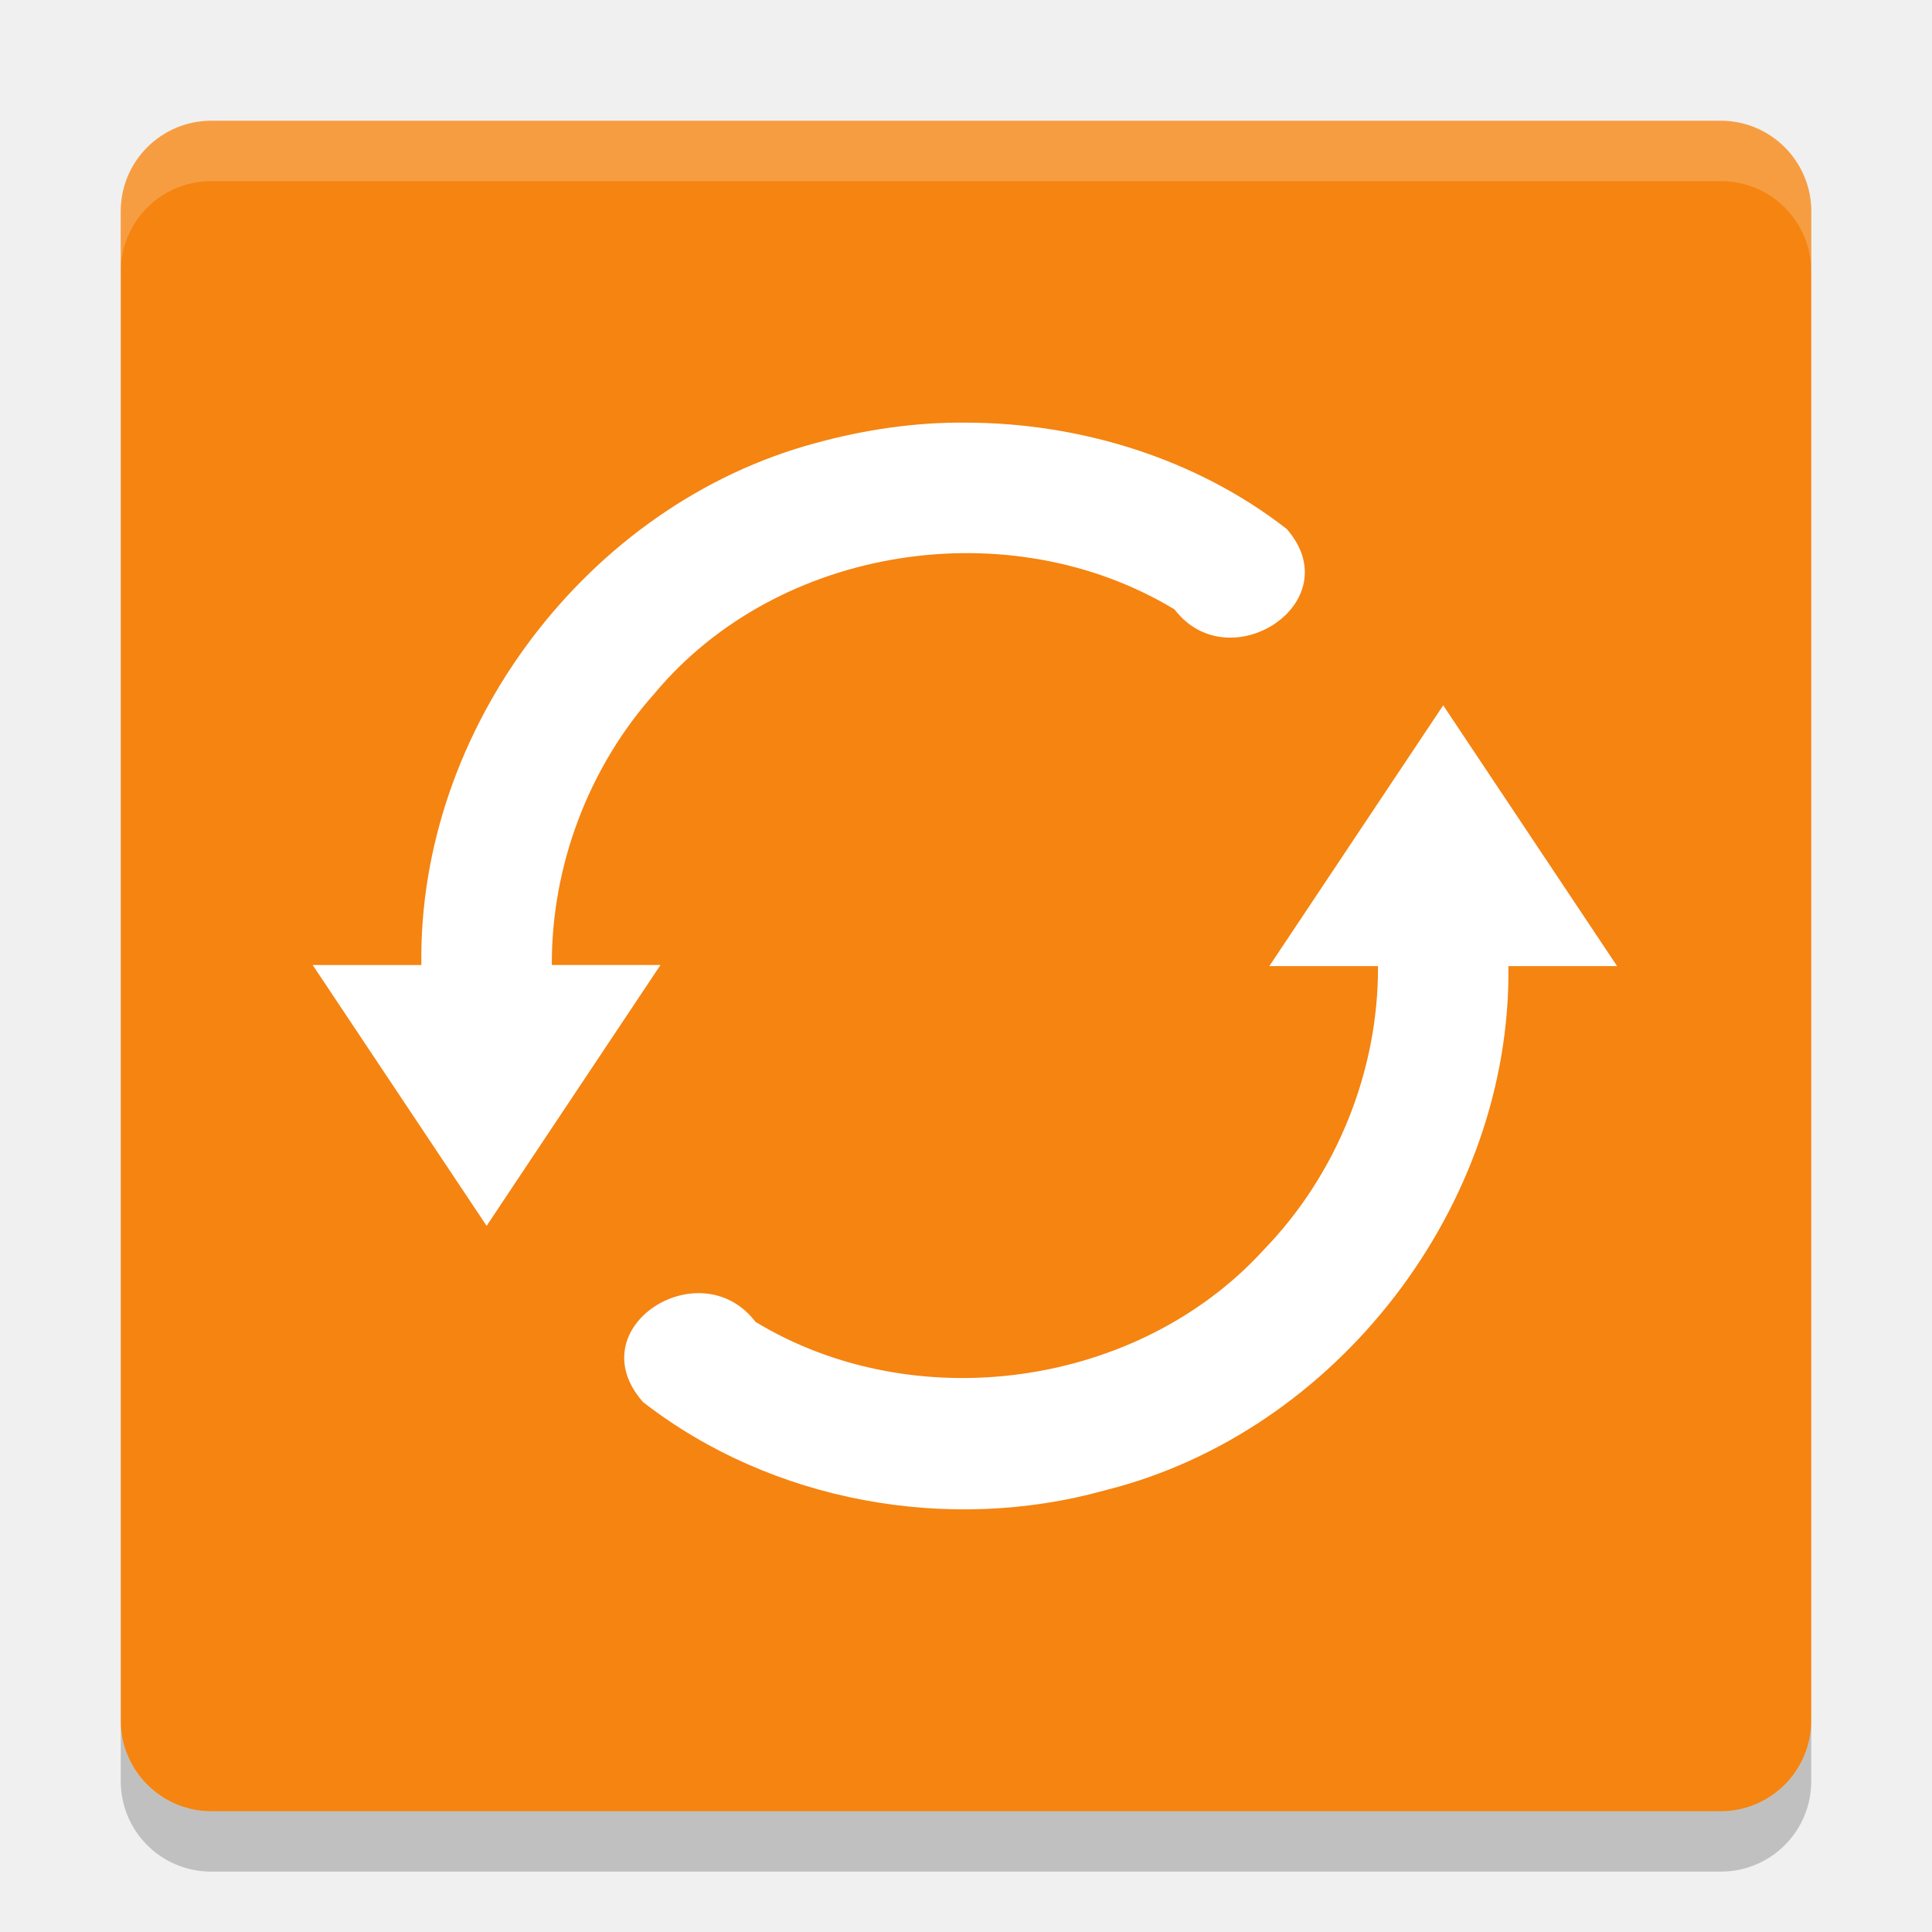
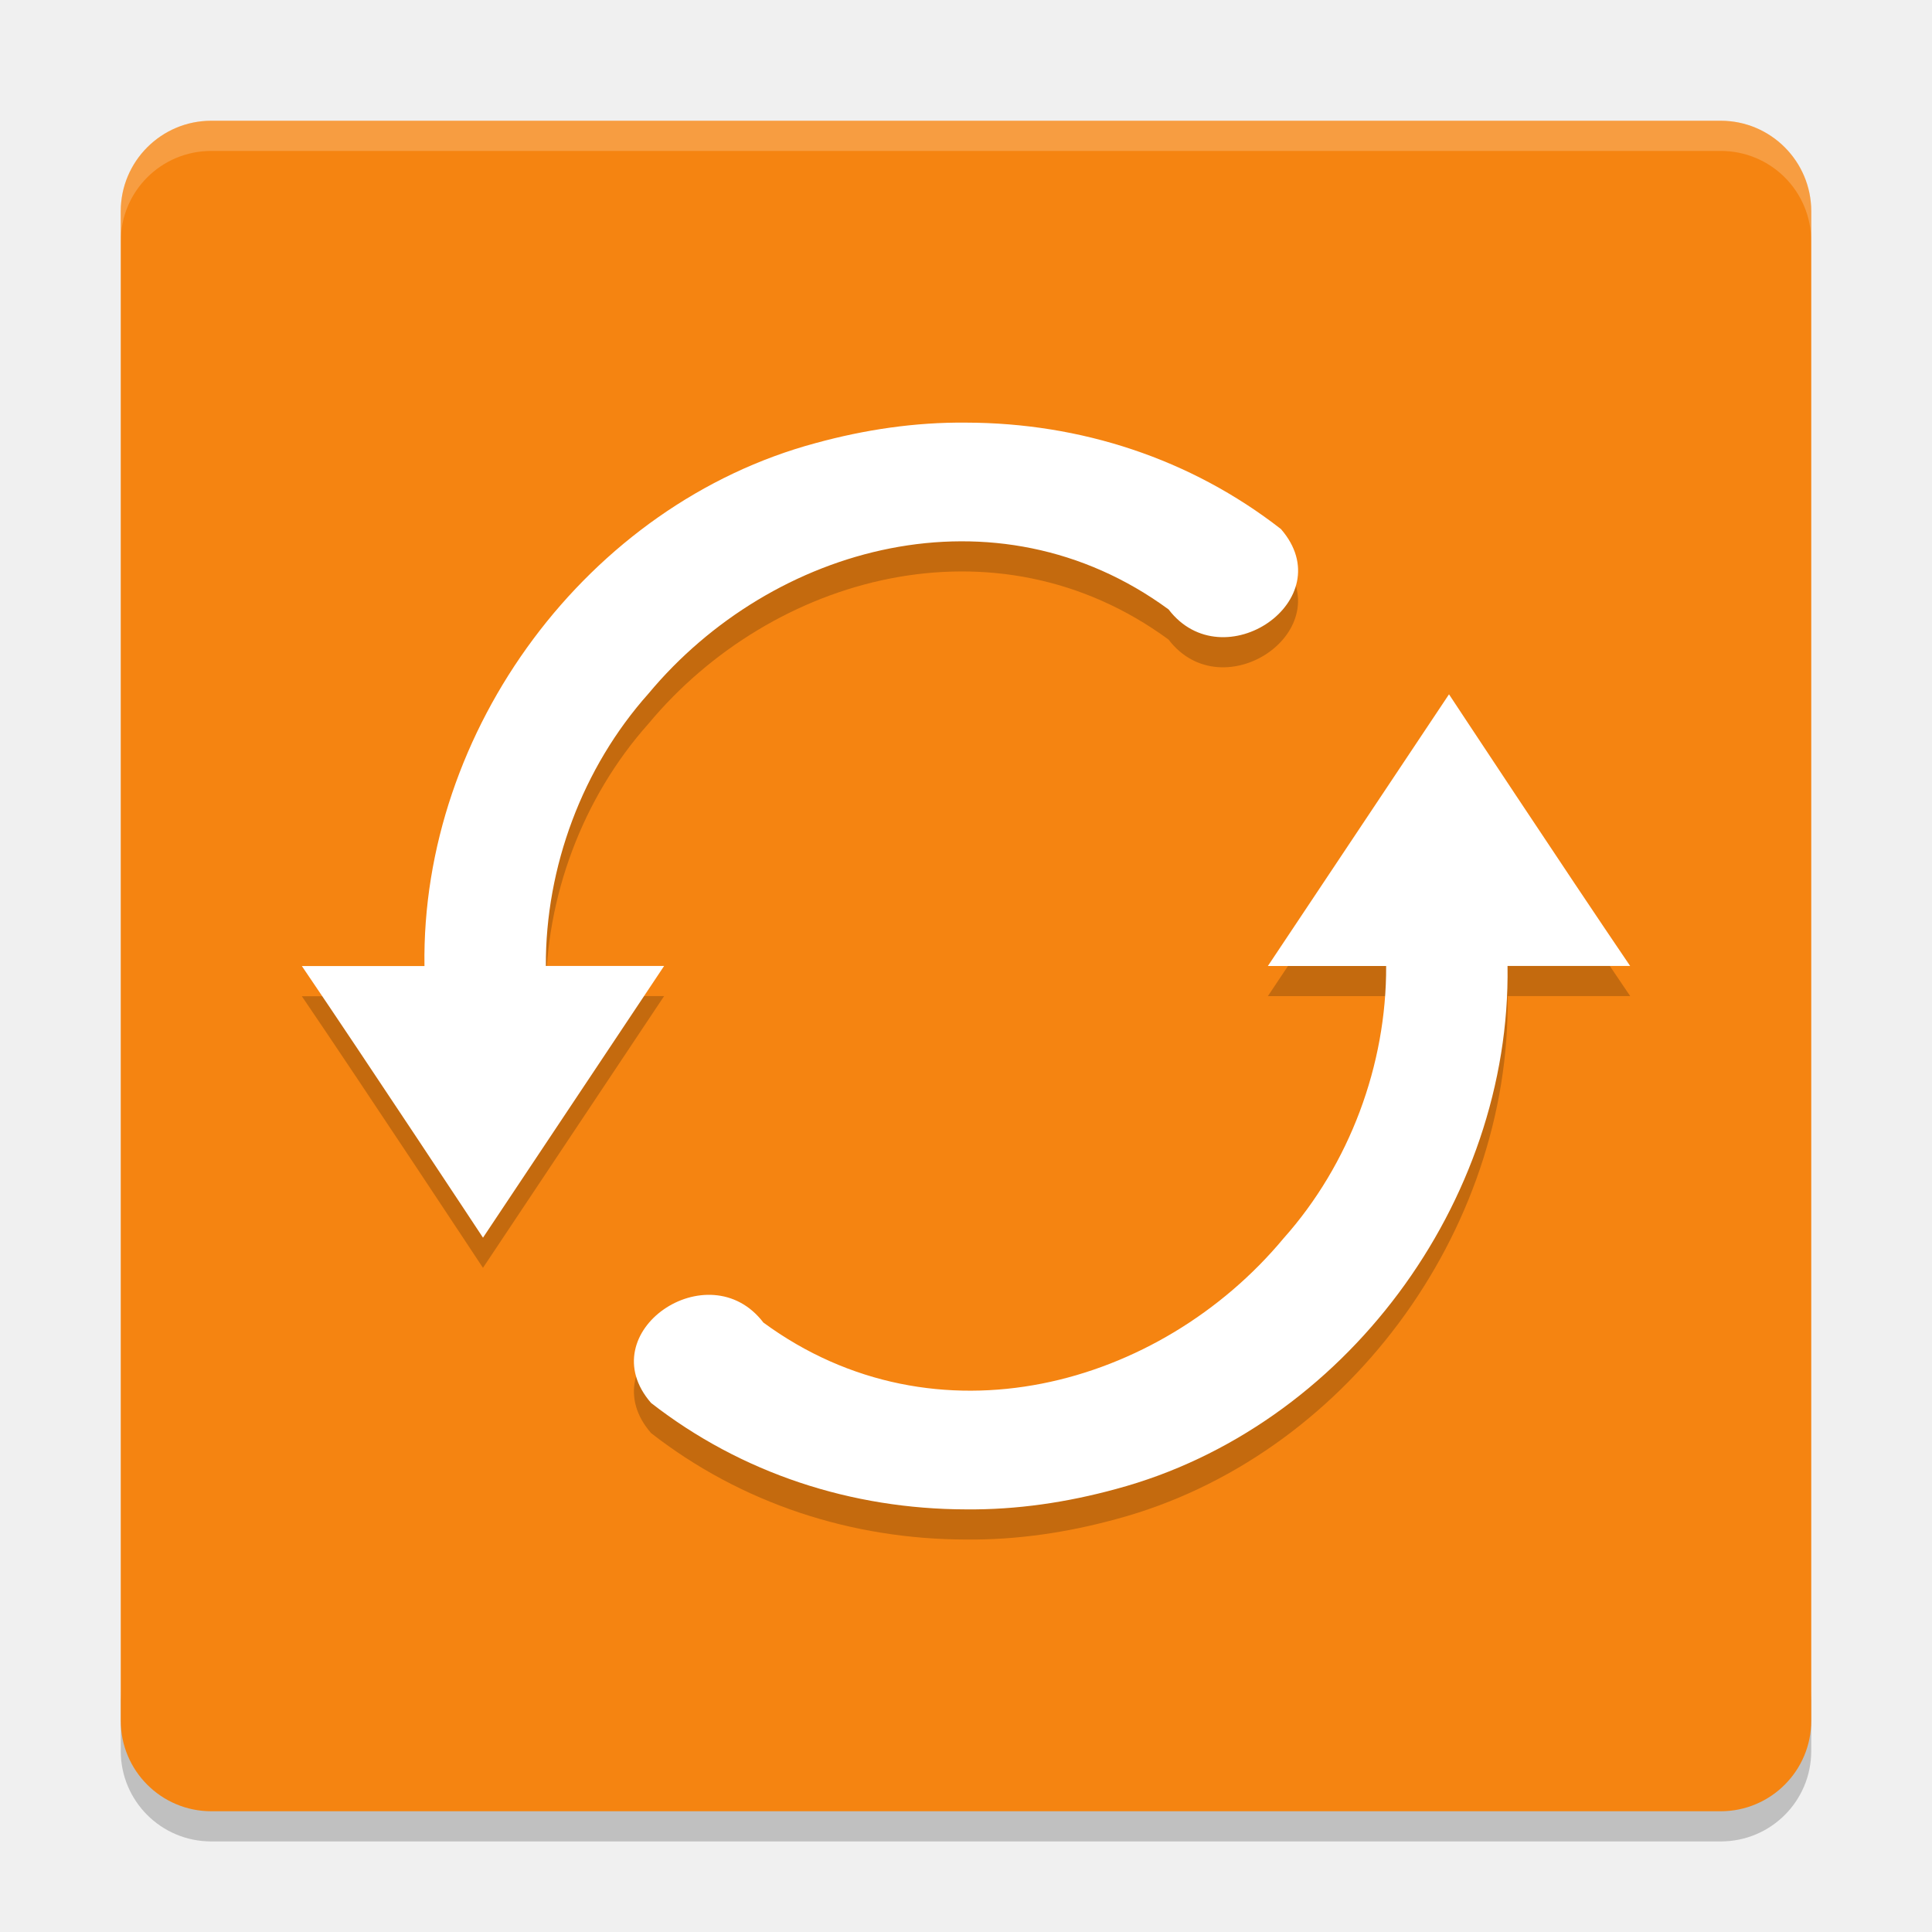
- <svg xmlns="http://www.w3.org/2000/svg" height="32" width="32" version="1">
-   <rect ry="1.5" rx="1.5" transform="matrix(0,-1,-1,0,0,0)" height="28" width="28" y="-30" x="-30" fill="#f58411" />
-   <path opacity=".2" fill="#fff" d="m3.5 2c-0.831 0-1.5 0.669-1.5 1.5v1c0-0.831 0.669-1.5 1.5-1.5h25c0.831 0 1.5 0.669 1.5 1.5v-1c0-0.831-0.669-1.5-1.5-1.5h-25z" />
-   <path style="enable-background:new" fill="#fff" d="m16 7c1.894 0.004 3.814 0.594 5.314 1.763 1.054 1.215-0.955 2.516-1.86 1.331-2.724-1.648-6.566-1.068-8.616 1.396-1.091 1.223-1.705 2.855-1.698 4.493h1.8c-0.96 1.441-1.92 2.881-2.88 4.321-0.96-1.44-1.92-2.88-2.881-4.32h1.8c-0.057-3.912 2.756-7.633 6.532-8.646 0.811-0.222 1.646-0.346 2.487-0.338zm7.903 4.681c0.96 1.44 1.92 2.881 2.881 4.321h-1.8c0.051 3.958-2.834 7.721-6.677 8.681-2.593 0.724-5.526 0.196-7.657-1.461-1.087-1.235 0.95-2.523 1.863-1.328 2.639 1.601 6.336 1.093 8.419-1.194 1.207-1.243 1.901-2.965 1.892-4.698h-1.8c0.96-1.44 1.92-2.881 2.881-4.321z" />
-   <path opacity=".2" d="m2 28.5v1c0 0.831 0.669 1.5 1.5 1.5h25c0.831 0 1.5-0.669 1.5-1.5v-1c0 0.831-0.669 1.5-1.5 1.5h-25c-0.831 0-1.5-0.669-1.5-1.5z" />
+ <svg xmlns="http://www.w3.org/2000/svg" height="64" width="64" version="1" id="svg2">
+   <defs id="defs22" />
+   <path style="opacity:0.2" d="m 4,56 0,2 c 0,1.662 1.338,3 3,3 l 50,0 c 1.662,0 3,-1.338 3,-3 l 0,-2 c 0,1.662 -1.338,3 -3,3 L 7,59 C 5.338,59 4,57.662 4,56 Z" id="path12" />
+   <rect style="fill:#f58411" ry="3" rx="3" transform="matrix(0,-1,-1,0,0,0)" height="56" width="56" y="-60" x="-60" id="rect4" />
+   <path style="opacity:0.2;fill:#ffffff" d="M 7 4 C 5.338 4 4 5.338 4 7 L 4 8 C 4 6.338 5.338 5 7 5 L 57 5 C 58.662 5 60 6.338 60 8 L 60 7 C 60 5.338 58.662 4 57 4 L 7 4 z " id="path8" />
+   <path id="path4182" d="m 32.002,14.999 c -1.682,-0.017 -3.353,0.232 -4.975,0.676 -7.553,2.026 -13.081,9.502 -12.967,17.326 l -4.061,0 c 2.07,3.044 6,8.998 6,8.998 0,0 6,-9.001 6,-9.002 l -3.918,0 c -0.014,-3.277 1.215,-6.572 3.396,-9.018 4.099,-4.929 11.523,-6.981 17.232,-2.793 1.81,2.369 5.758,-0.319 3.721,-2.662 -3,-2.336 -6.642,-3.517 -10.43,-3.525 z m 15.998,9 c 0,0 -6,8.999 -6,9 l 3.918,0 c 0.014,3.277 -1.215,6.574 -3.396,9.02 -4.099,4.929 -11.523,6.981 -17.232,2.793 -1.81,-2.369 -5.758,0.319 -3.721,2.662 3,2.336 6.642,3.517 10.43,3.525 1.682,0.017 3.353,-0.232 4.975,-0.676 7.553,-2.026 13.081,-9.502 12.967,-17.326 l 4.061,0 c -2.07,-3.044 -6,-8.998 -6,-8.998 z" style="opacity:0.2;fill:#000000;fill-opacity:1;enable-background:new" />
+   <path style="fill:#ffffff;enable-background:new" d="M 32.002 14 C 30.32 13.983 28.649 14.232 27.027 14.676 C 19.474 16.702 13.946 24.178 14.061 32.002 L 10 32.002 C 12.07 35.046 16 41 16 41 C 16 41 22 31.999 22 31.998 L 18.082 31.998 C 18.068 28.721 19.297 25.426 21.479 22.98 C 25.578 18.052 33.001 16 38.711 20.188 C 40.521 22.557 44.469 19.868 42.432 17.525 C 39.431 15.189 35.79 14.008 32.002 14 z M 48 23 C 48 23 42 31.999 42 32 L 45.918 32 C 45.932 35.277 44.703 38.574 42.521 41.02 C 38.422 45.948 30.999 48 25.289 43.812 C 23.479 41.443 19.531 44.132 21.568 46.475 C 24.569 48.811 28.21 49.992 31.998 50 C 33.68 50.017 35.351 49.768 36.973 49.324 C 44.526 47.298 50.054 39.822 49.939 31.998 L 54 31.998 C 51.93 28.954 48 23 48 23 z " id="path4177" />
</svg>
